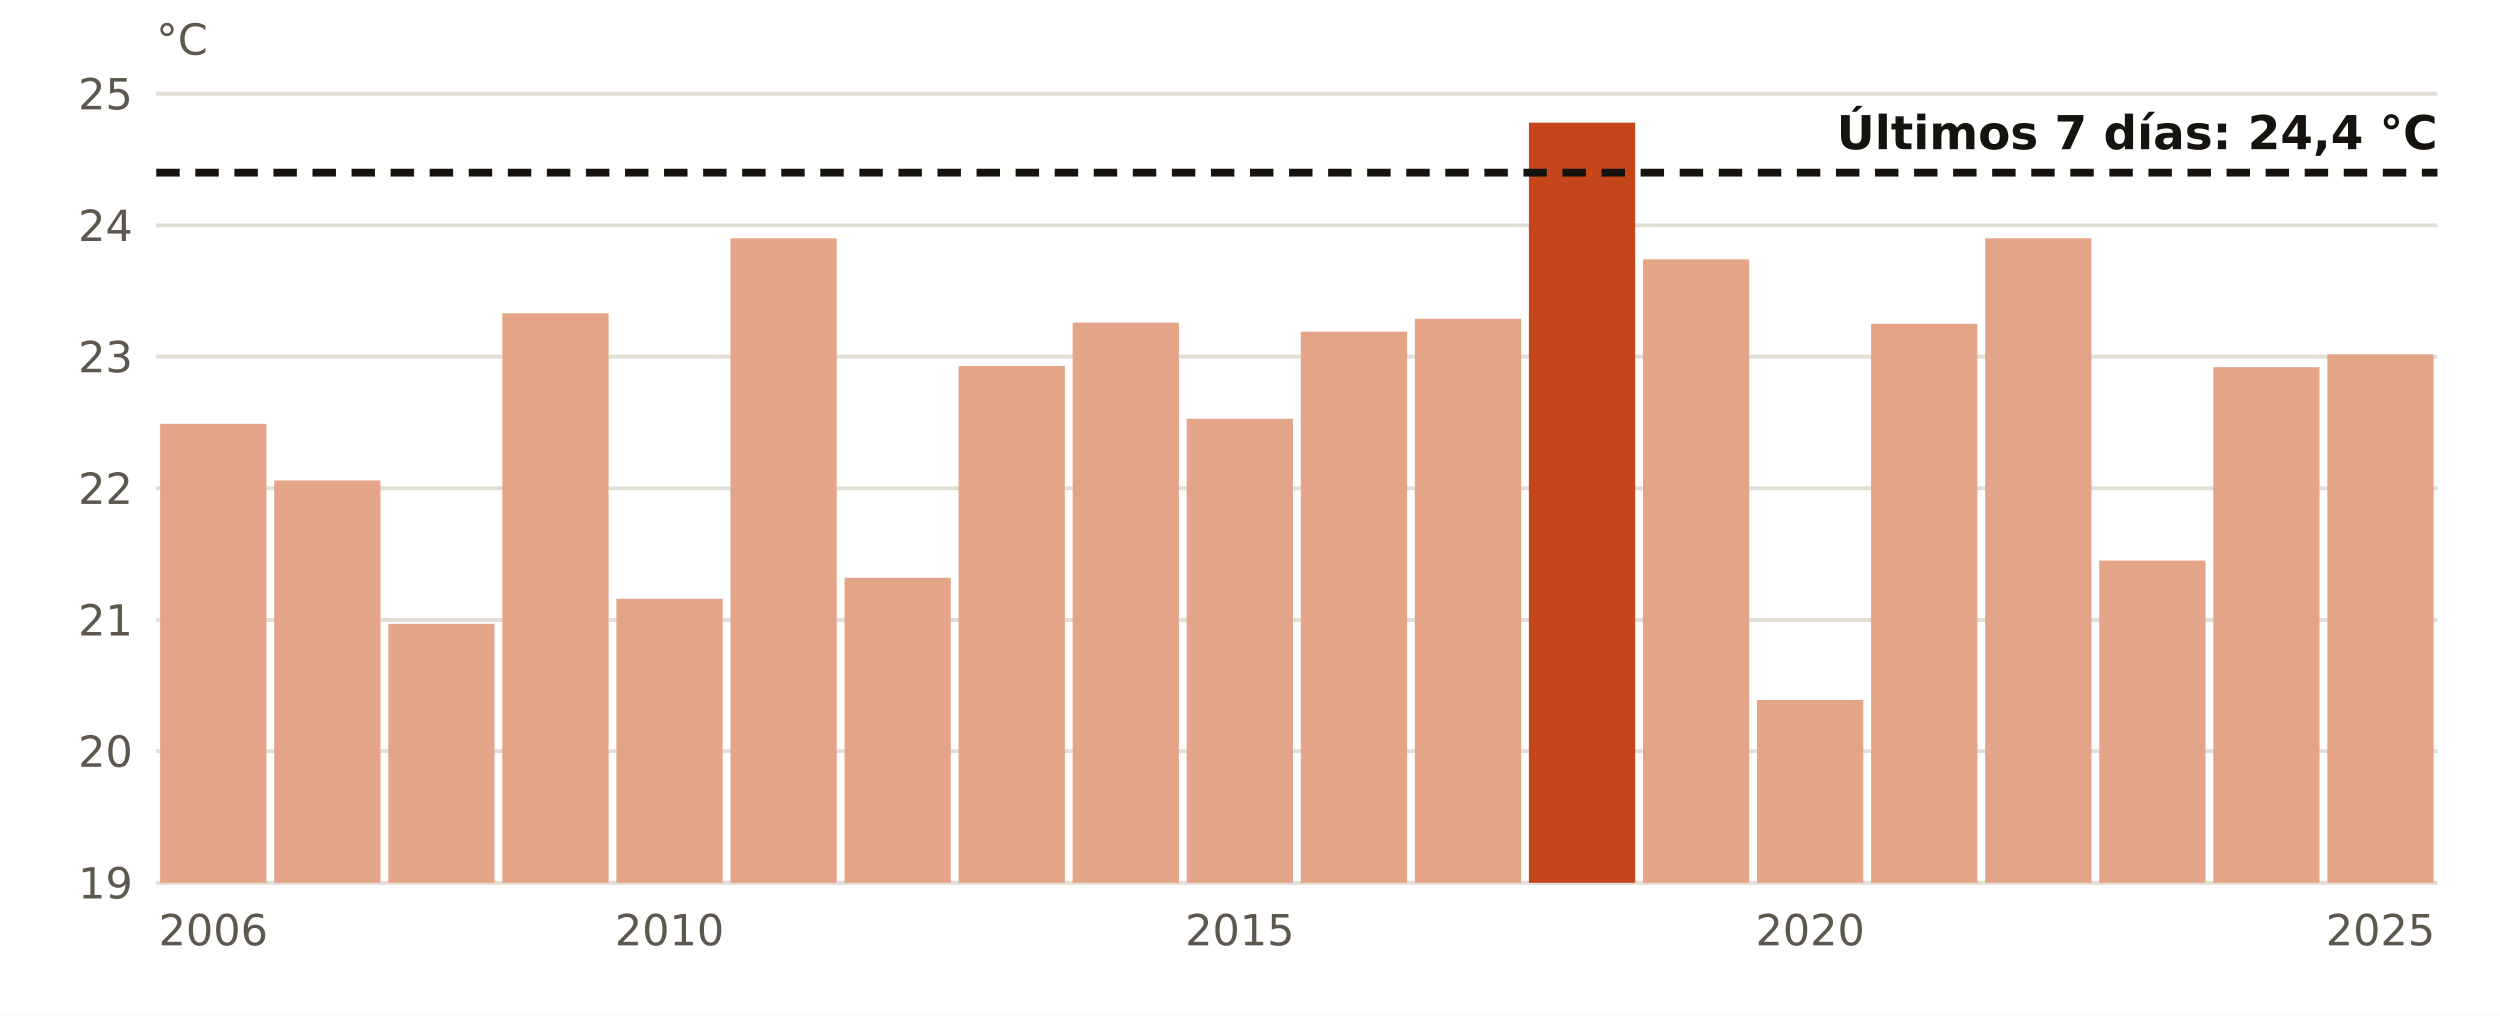
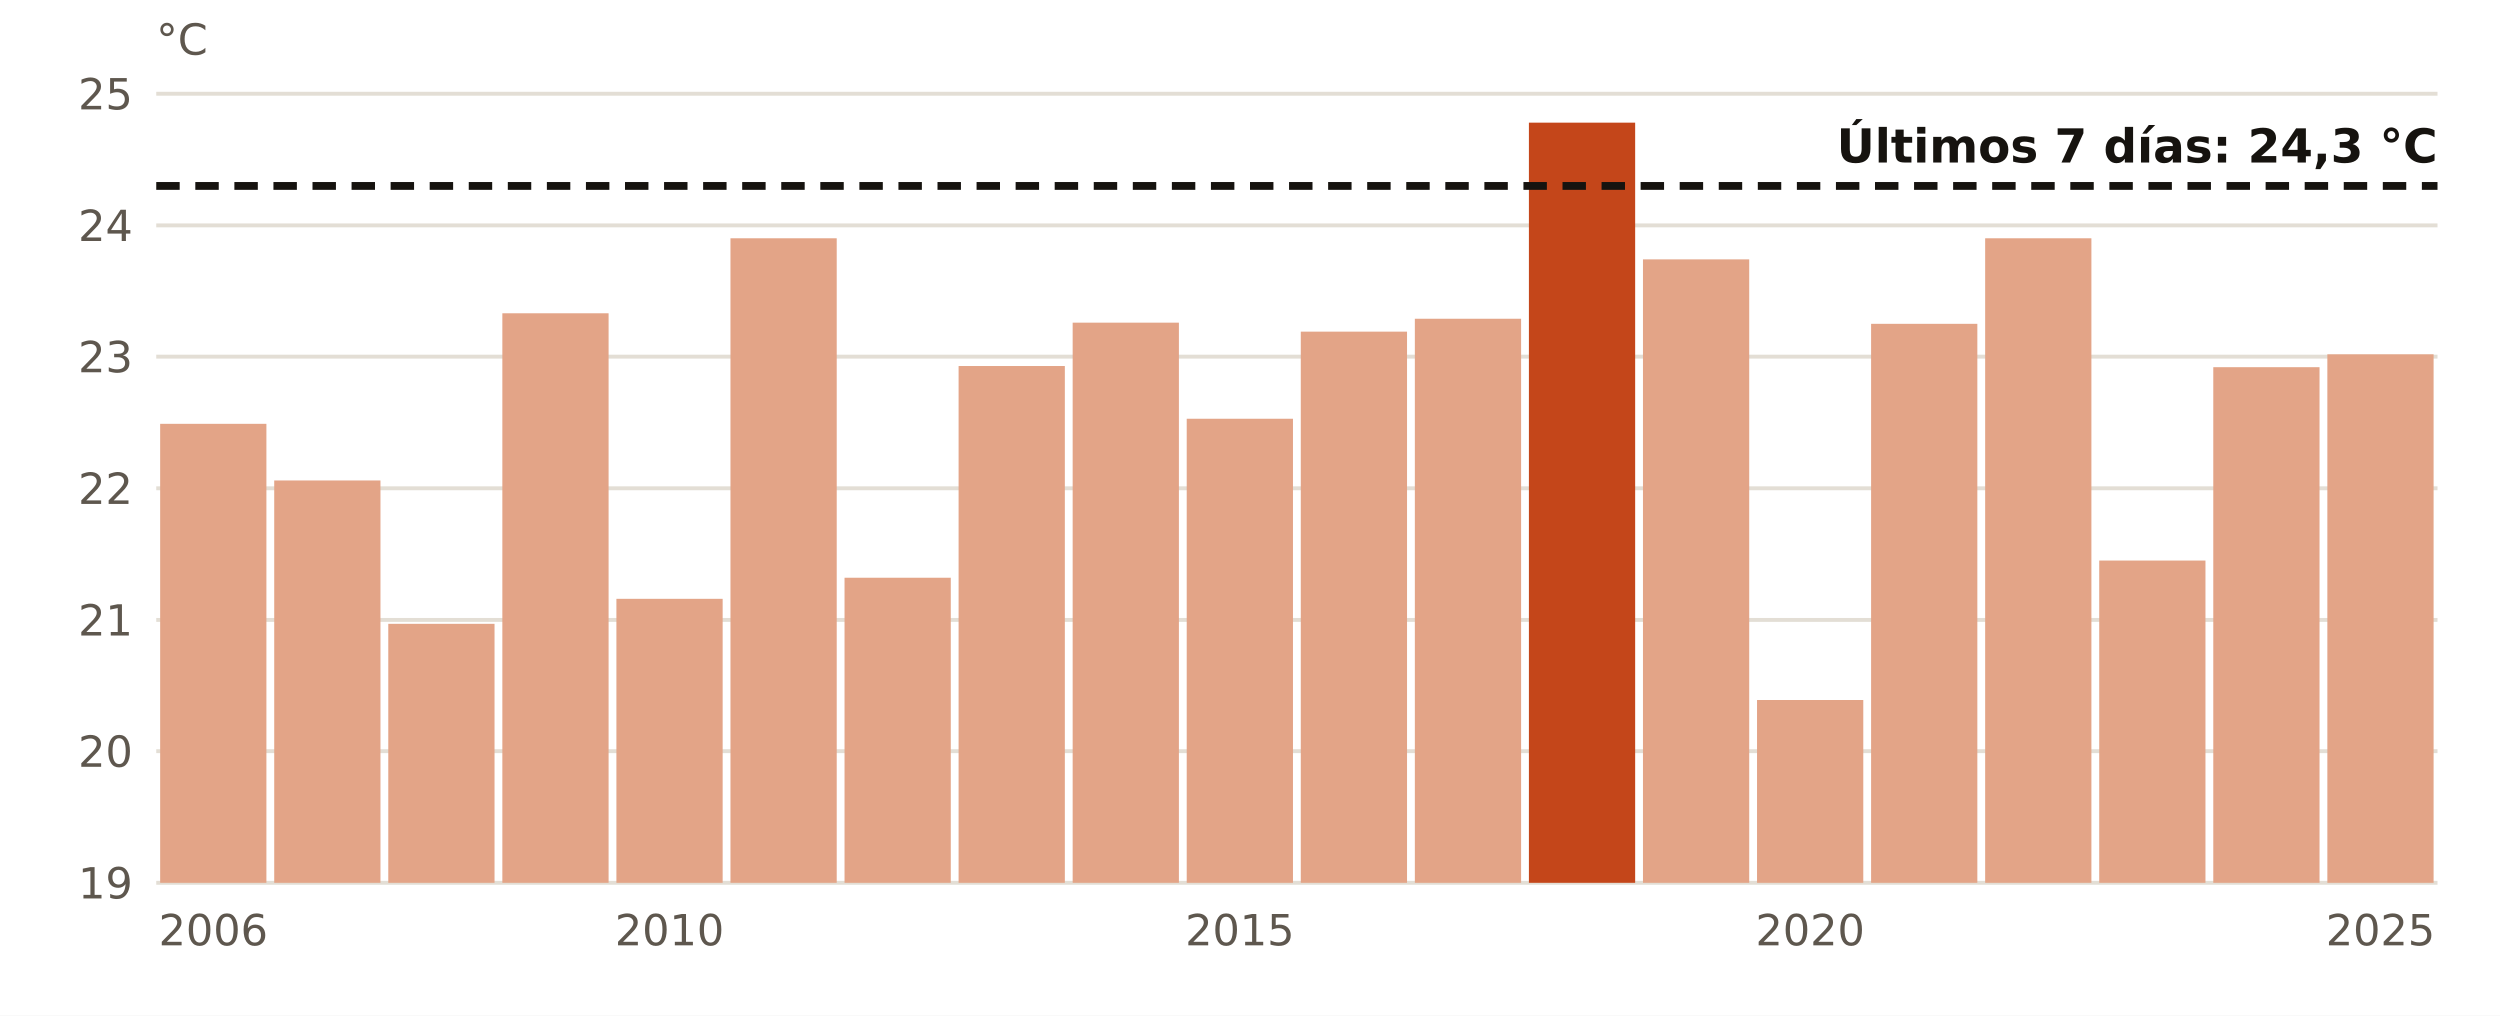
<svg xmlns="http://www.w3.org/2000/svg" viewBox="0 0 640 260" width="640" height="260" role="img" aria-label="El agua en Cabo de Palos en octubre, año a año">
  <rect width="640" height="260" fill="#FFFFFF" />
  <line x1="40" x2="624" y1="226.0" y2="226.0" stroke="#E3DED5" stroke-width="1" />
  <text x="34.0" y="230.0" font-size="11" fill="#5E574E" text-anchor="end" font-weight="400" font-family="Public Sans, DejaVu Sans, Arial, sans-serif">19</text>
  <line x1="40" x2="624" y1="192.3" y2="192.3" stroke="#E3DED5" stroke-width="1" />
  <text x="34.0" y="196.3" font-size="11" fill="#5E574E" text-anchor="end" font-weight="400" font-family="Public Sans, DejaVu Sans, Arial, sans-serif">20</text>
  <line x1="40" x2="624" y1="158.7" y2="158.7" stroke="#E3DED5" stroke-width="1" />
  <text x="34.0" y="162.7" font-size="11" fill="#5E574E" text-anchor="end" font-weight="400" font-family="Public Sans, DejaVu Sans, Arial, sans-serif">21</text>
  <line x1="40" x2="624" y1="125.0" y2="125.0" stroke="#E3DED5" stroke-width="1" />
  <text x="34.0" y="129.0" font-size="11" fill="#5E574E" text-anchor="end" font-weight="400" font-family="Public Sans, DejaVu Sans, Arial, sans-serif">22</text>
  <line x1="40" x2="624" y1="91.3" y2="91.3" stroke="#E3DED5" stroke-width="1" />
  <text x="34.0" y="95.3" font-size="11" fill="#5E574E" text-anchor="end" font-weight="400" font-family="Public Sans, DejaVu Sans, Arial, sans-serif">23</text>
  <line x1="40" x2="624" y1="57.7" y2="57.7" stroke="#E3DED5" stroke-width="1" />
  <text x="34.0" y="61.7" font-size="11" fill="#5E574E" text-anchor="end" font-weight="400" font-family="Public Sans, DejaVu Sans, Arial, sans-serif">24</text>
  <line x1="40" x2="624" y1="24.0" y2="24.0" stroke="#E3DED5" stroke-width="1" />
  <text x="34.0" y="28.0" font-size="11" fill="#5E574E" text-anchor="end" font-weight="400" font-family="Public Sans, DejaVu Sans, Arial, sans-serif">25</text>
  <rect x="41.0" y="108.5" width="27.2" height="117.5" fill="#E3A487" />
  <text x="54.6" y="242.0" font-size="11" fill="#5E574E" text-anchor="middle" font-weight="400" font-family="Public Sans, DejaVu Sans, Arial, sans-serif">2006</text>
  <rect x="70.2" y="123.0" width="27.2" height="103.0" fill="#E3A487" />
  <rect x="99.4" y="159.7" width="27.2" height="66.3" fill="#E3A487" />
  <rect x="128.6" y="80.2" width="27.2" height="145.8" fill="#E3A487" />
  <rect x="157.8" y="153.3" width="27.2" height="72.7" fill="#E3A487" />
  <text x="171.4" y="242.0" font-size="11" fill="#5E574E" text-anchor="middle" font-weight="400" font-family="Public Sans, DejaVu Sans, Arial, sans-serif">2010</text>
  <rect x="187.0" y="61.0" width="27.2" height="165.0" fill="#E3A487" />
  <rect x="216.2" y="147.9" width="27.2" height="78.1" fill="#E3A487" />
  <rect x="245.4" y="93.7" width="27.2" height="132.3" fill="#E3A487" />
  <rect x="274.6" y="82.6" width="27.2" height="143.4" fill="#E3A487" />
  <rect x="303.8" y="107.2" width="27.2" height="118.8" fill="#E3A487" />
  <text x="317.4" y="242.0" font-size="11" fill="#5E574E" text-anchor="middle" font-weight="400" font-family="Public Sans, DejaVu Sans, Arial, sans-serif">2015</text>
  <rect x="333.0" y="84.9" width="27.2" height="141.1" fill="#E3A487" />
  <rect x="362.2" y="81.6" width="27.2" height="144.4" fill="#E3A487" />
  <rect x="391.4" y="31.4" width="27.2" height="194.6" fill="#C4461A" />
  <rect x="420.6" y="66.4" width="27.2" height="159.6" fill="#E3A487" />
  <rect x="449.8" y="179.2" width="27.2" height="46.8" fill="#E3A487" />
  <text x="463.4" y="242.0" font-size="11" fill="#5E574E" text-anchor="middle" font-weight="400" font-family="Public Sans, DejaVu Sans, Arial, sans-serif">2020</text>
  <rect x="479.0" y="82.9" width="27.2" height="143.1" fill="#E3A487" />
  <rect x="508.2" y="61.0" width="27.2" height="165.0" fill="#E3A487" />
  <rect x="537.4" y="143.5" width="27.2" height="82.5" fill="#E3A487" />
  <rect x="566.6" y="94.0" width="27.2" height="132.0" fill="#E3A487" />
  <rect x="595.8" y="90.7" width="27.2" height="135.3" fill="#E3A487" />
  <text x="609.4" y="242.0" font-size="11" fill="#5E574E" text-anchor="middle" font-weight="400" font-family="Public Sans, DejaVu Sans, Arial, sans-serif">2025</text>
-   <line x1="40" x2="624" y1="44.2" y2="44.2" stroke="#16130F" stroke-width="2" stroke-dasharray="6 4" />
-   <text x="624.0" y="38.2" font-size="12" fill="#16130F" text-anchor="end" font-weight="700" font-family="Public Sans, DejaVu Sans, Arial, sans-serif">Últimos 7 días: 24,4 °C</text>
+   <line x1="40" x2="624" y1="47.6" y2="47.6" stroke="#16130F" stroke-width="2" stroke-dasharray="6 4" />
+   <text x="624.0" y="41.6" font-size="12" fill="#16130F" text-anchor="end" font-weight="700" font-family="Public Sans, DejaVu Sans, Arial, sans-serif">Últimos 7 días: 24,3 °C</text>
  <text x="40.0" y="14.0" font-size="11" fill="#5E574E" text-anchor="start" font-weight="400" font-family="Public Sans, DejaVu Sans, Arial, sans-serif">°C</text>
</svg>
